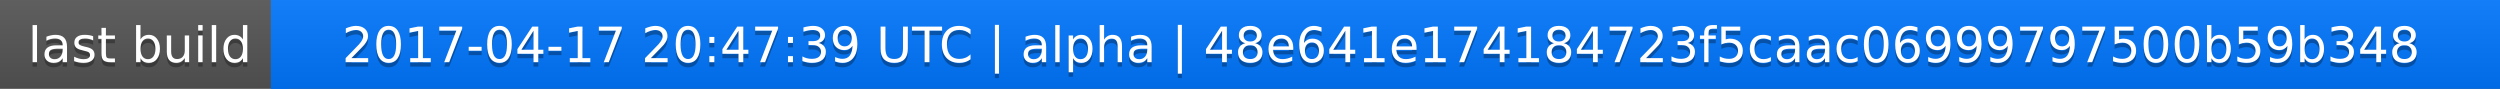
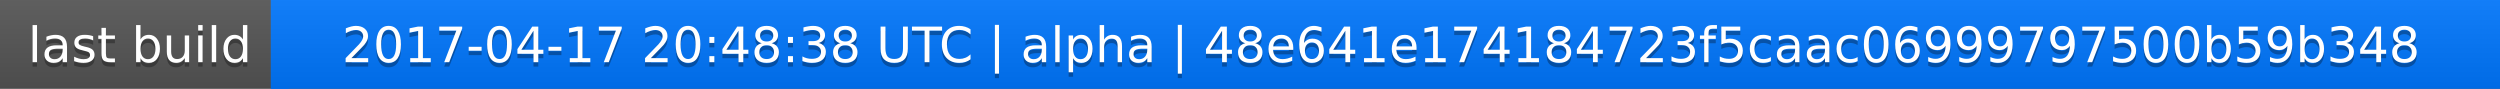
<svg xmlns="http://www.w3.org/2000/svg" width="563" height="20">
  <linearGradient id="a" x2="0" y2="100%">
    <stop offset="0" stop-color="#bbb" stop-opacity=".1" />
    <stop offset="1" stop-opacity=".1" />
  </linearGradient>
  <rect rx="0" width="563" height="20" fill="#555" />
  <rect rx="0" x="61" width="502" height="20" fill="#07f" />
  <path fill="#07f" d="M61 0h4v20h-4z" />
  <rect rx="0" width="563" height="20" fill="url(#a)" />
  <g fill="#fff" text-anchor="middle" font-family="DejaVu Sans,Verdana,Geneva,sans-serif" font-size="11">
    <text x="31.5" y="15" fill="#010101" fill-opacity=".3">last build</text>
    <text x="31.5" y="14">last build</text>
-     <text x="311" y="15" fill="#010101" fill-opacity=".3">2017-04-17 20:47:39 UTC | alpha | 48e641e174184723f5caac06999797500b59b348</text>
-     <text x="311" y="14">2017-04-17 20:47:39 UTC | alpha | 48e641e174184723f5caac06999797500b59b348</text>
+     <text x="311" y="15" fill="#010101" fill-opacity=".3">2017-04-17 20:48:38 UTC | alpha | 48e641e174184723f5caac06999797500b59b348</text>
+     <text x="311" y="14">2017-04-17 20:48:38 UTC | alpha | 48e641e174184723f5caac06999797500b59b348</text>
  </g>
</svg>
